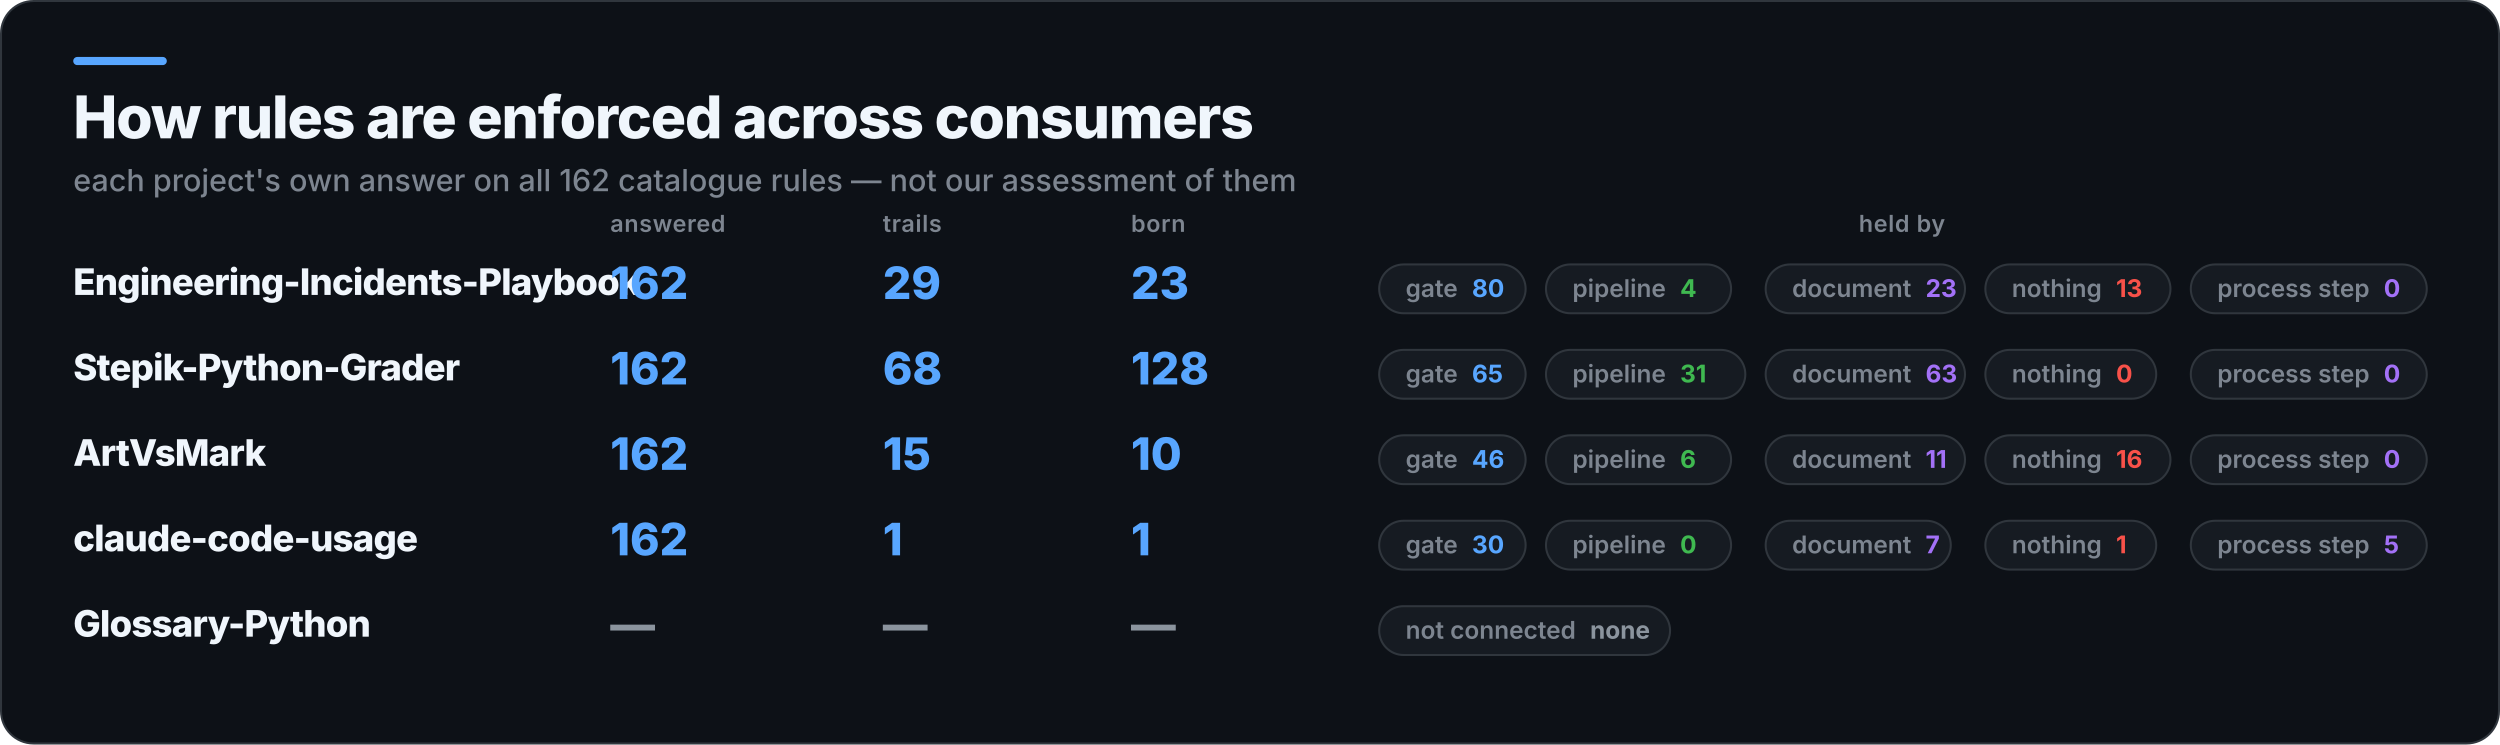
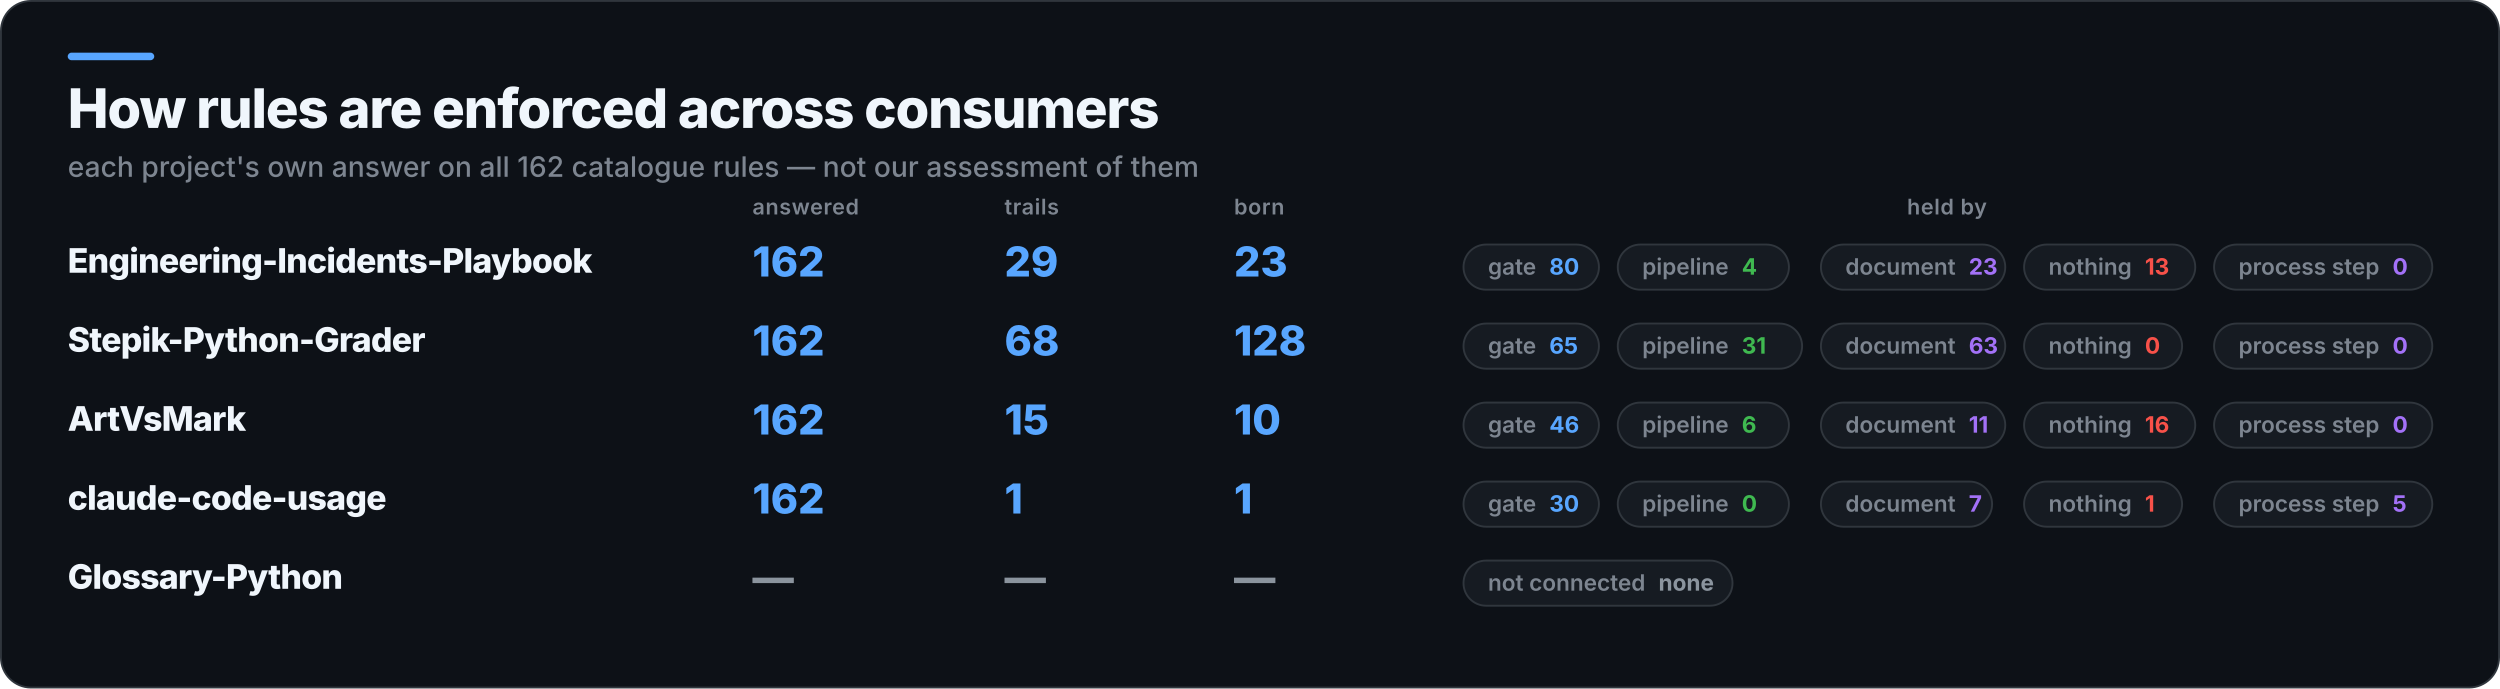
- <svg xmlns="http://www.w3.org/2000/svg" width="1229" height="366" viewBox="0 0 1229 366" role="img" aria-label="How rules are enforced across consumers">
-   <rect x="0.5" y="0.5" width="1228" height="365" rx="16" fill="#0D1117" stroke="#30363D" />
+ <svg xmlns="http://www.w3.org/2000/svg" width="1329" height="366" viewBox="0 0 1329 366" role="img" aria-label="How rules are enforced across consumers">
+   <rect x="0.5" y="0.5" width="1328" height="365" rx="16" fill="#0D1117" stroke="#30363D" />
  <rect x="36" y="28" width="46" height="4" rx="2" fill="#58A6FF" />
  <text x="36" y="68" fill="#F0F6FC" font-family="Inter,Segoe UI,Helvetica,Arial,sans-serif" font-size="29" font-weight="800" letter-spacing="-0.6">How rules are enforced across consumers</text>
  <text x="36" y="94" fill="#7D8590" font-family="Inter,Segoe UI,Helvetica,Arial,sans-serif" font-size="15" font-weight="500">each project's own answer on all 162 catalogue rules — not our assessment of them</text>
-   <text x="300" y="114" fill="#7D8590" font-family="Inter,Segoe UI,Helvetica,Arial,sans-serif" font-size="11.5" font-weight="600" letter-spacing="0.3">answered</text>
-   <text x="434" y="114" fill="#7D8590" font-family="Inter,Segoe UI,Helvetica,Arial,sans-serif" font-size="11.5" font-weight="600" letter-spacing="0.3">trails</text>
-   <text x="556" y="114" fill="#7D8590" font-family="Inter,Segoe UI,Helvetica,Arial,sans-serif" font-size="11.5" font-weight="600" letter-spacing="0.3">born</text>
-   <text x="935" y="114" fill="#7D8590" font-family="Inter,Segoe UI,Helvetica,Arial,sans-serif" font-size="11.5" font-weight="600" letter-spacing="0.3" text-anchor="middle">held by</text>
+   <text x="400" y="114" fill="#7D8590" font-family="Inter,Segoe UI,Helvetica,Arial,sans-serif" font-size="11.5" font-weight="600" letter-spacing="0.3">answered</text>
+   <text x="534" y="114" fill="#7D8590" font-family="Inter,Segoe UI,Helvetica,Arial,sans-serif" font-size="11.5" font-weight="600" letter-spacing="0.3">trails</text>
+   <text x="656" y="114" fill="#7D8590" font-family="Inter,Segoe UI,Helvetica,Arial,sans-serif" font-size="11.5" font-weight="600" letter-spacing="0.3">born</text>
+   <text x="1035" y="114" fill="#7D8590" font-family="Inter,Segoe UI,Helvetica,Arial,sans-serif" font-size="11.5" font-weight="600" letter-spacing="0.3" text-anchor="middle">held by</text>
  <text x="36" y="145" fill="#F0F6FC" font-family="Inter,Segoe UI,Helvetica,Arial,sans-serif" font-size="18" font-weight="800" letter-spacing="-0.4">Engineering-Incidents-Playbook</text>
-   <text x="300" y="147" fill="#58A6FF" font-family="Inter,Segoe UI,Helvetica,Arial,sans-serif" font-size="22" font-weight="800">162</text>
-   <text x="434" y="147" fill="#58A6FF" font-family="Inter,Segoe UI,Helvetica,Arial,sans-serif" font-size="22" font-weight="800">29</text>
-   <text x="556" y="147" fill="#58A6FF" font-family="Inter,Segoe UI,Helvetica,Arial,sans-serif" font-size="22" font-weight="800">23</text>
-   <rect x="678" y="130" width="72" height="24" rx="12" fill="#161B22" stroke="#30363D" />
-   <text x="691" y="146" fill="#7D8590" font-family="Inter,Segoe UI,Helvetica,Arial,sans-serif" font-size="12" font-weight="600">gate<tspan fill="#58A6FF" font-weight="700" dx="7">80</tspan>
+   <text x="400" y="147" fill="#58A6FF" font-family="Inter,Segoe UI,Helvetica,Arial,sans-serif" font-size="22" font-weight="800">162</text>
+   <text x="534" y="147" fill="#58A6FF" font-family="Inter,Segoe UI,Helvetica,Arial,sans-serif" font-size="22" font-weight="800">29</text>
+   <text x="656" y="147" fill="#58A6FF" font-family="Inter,Segoe UI,Helvetica,Arial,sans-serif" font-size="22" font-weight="800">23</text>
+   <rect x="778" y="130" width="72" height="24" rx="12" fill="#161B22" stroke="#30363D" />
+   <text x="791" y="146" fill="#7D8590" font-family="Inter,Segoe UI,Helvetica,Arial,sans-serif" font-size="12" font-weight="600">gate<tspan fill="#58A6FF" font-weight="700" dx="7">80</tspan>
  </text>
-   <rect x="760" y="130" width="91" height="24" rx="12" fill="#161B22" stroke="#30363D" />
-   <text x="773" y="146" fill="#7D8590" font-family="Inter,Segoe UI,Helvetica,Arial,sans-serif" font-size="12" font-weight="600">pipeline<tspan fill="#3FB950" font-weight="700" dx="7">4</tspan>
+   <rect x="860" y="130" width="91" height="24" rx="12" fill="#161B22" stroke="#30363D" />
+   <text x="873" y="146" fill="#7D8590" font-family="Inter,Segoe UI,Helvetica,Arial,sans-serif" font-size="12" font-weight="600">pipeline<tspan fill="#3FB950" font-weight="700" dx="7">4</tspan>
  </text>
-   <rect x="868" y="130" width="98" height="24" rx="12" fill="#161B22" stroke="#30363D" />
-   <text x="881" y="146" fill="#7D8590" font-family="Inter,Segoe UI,Helvetica,Arial,sans-serif" font-size="12" font-weight="600">document<tspan fill="#A371F7" font-weight="700" dx="7">23</tspan>
+   <rect x="968" y="130" width="98" height="24" rx="12" fill="#161B22" stroke="#30363D" />
+   <text x="981" y="146" fill="#7D8590" font-family="Inter,Segoe UI,Helvetica,Arial,sans-serif" font-size="12" font-weight="600">document<tspan fill="#A371F7" font-weight="700" dx="7">23</tspan>
  </text>
-   <rect x="976" y="130" width="91" height="24" rx="12" fill="#161B22" stroke="#30363D" />
-   <text x="989" y="146" fill="#7D8590" font-family="Inter,Segoe UI,Helvetica,Arial,sans-serif" font-size="12" font-weight="600">nothing<tspan fill="#F85149" font-weight="700" dx="7">13</tspan>
+   <rect x="1076" y="130" width="91" height="24" rx="12" fill="#161B22" stroke="#30363D" />
+   <text x="1089" y="146" fill="#7D8590" font-family="Inter,Segoe UI,Helvetica,Arial,sans-serif" font-size="12" font-weight="600">nothing<tspan fill="#F85149" font-weight="700" dx="7">13</tspan>
  </text>
-   <rect x="1077" y="130" width="116" height="24" rx="12" fill="#161B22" stroke="#30363D" />
-   <text x="1090" y="146" fill="#7D8590" font-family="Inter,Segoe UI,Helvetica,Arial,sans-serif" font-size="12" font-weight="600">process step<tspan fill="#A371F7" font-weight="700" dx="7">0</tspan>
+   <rect x="1177" y="130" width="116" height="24" rx="12" fill="#161B22" stroke="#30363D" />
+   <text x="1190" y="146" fill="#7D8590" font-family="Inter,Segoe UI,Helvetica,Arial,sans-serif" font-size="12" font-weight="600">process step<tspan fill="#A371F7" font-weight="700" dx="7">0</tspan>
  </text>
  <text x="36" y="187" fill="#F0F6FC" font-family="Inter,Segoe UI,Helvetica,Arial,sans-serif" font-size="18" font-weight="800" letter-spacing="-0.4">Stepik-Python-Grader</text>
-   <text x="300" y="189" fill="#58A6FF" font-family="Inter,Segoe UI,Helvetica,Arial,sans-serif" font-size="22" font-weight="800">162</text>
-   <text x="434" y="189" fill="#58A6FF" font-family="Inter,Segoe UI,Helvetica,Arial,sans-serif" font-size="22" font-weight="800">68</text>
-   <text x="556" y="189" fill="#58A6FF" font-family="Inter,Segoe UI,Helvetica,Arial,sans-serif" font-size="22" font-weight="800">128</text>
-   <rect x="678" y="172" width="72" height="24" rx="12" fill="#161B22" stroke="#30363D" />
-   <text x="691" y="188" fill="#7D8590" font-family="Inter,Segoe UI,Helvetica,Arial,sans-serif" font-size="12" font-weight="600">gate<tspan fill="#58A6FF" font-weight="700" dx="7">65</tspan>
+   <text x="400" y="189" fill="#58A6FF" font-family="Inter,Segoe UI,Helvetica,Arial,sans-serif" font-size="22" font-weight="800">162</text>
+   <text x="534" y="189" fill="#58A6FF" font-family="Inter,Segoe UI,Helvetica,Arial,sans-serif" font-size="22" font-weight="800">68</text>
+   <text x="656" y="189" fill="#58A6FF" font-family="Inter,Segoe UI,Helvetica,Arial,sans-serif" font-size="22" font-weight="800">128</text>
+   <rect x="778" y="172" width="72" height="24" rx="12" fill="#161B22" stroke="#30363D" />
+   <text x="791" y="188" fill="#7D8590" font-family="Inter,Segoe UI,Helvetica,Arial,sans-serif" font-size="12" font-weight="600">gate<tspan fill="#58A6FF" font-weight="700" dx="7">65</tspan>
  </text>
-   <rect x="760" y="172" width="98" height="24" rx="12" fill="#161B22" stroke="#30363D" />
-   <text x="773" y="188" fill="#7D8590" font-family="Inter,Segoe UI,Helvetica,Arial,sans-serif" font-size="12" font-weight="600">pipeline<tspan fill="#3FB950" font-weight="700" dx="7">31</tspan>
+   <rect x="860" y="172" width="98" height="24" rx="12" fill="#161B22" stroke="#30363D" />
+   <text x="873" y="188" fill="#7D8590" font-family="Inter,Segoe UI,Helvetica,Arial,sans-serif" font-size="12" font-weight="600">pipeline<tspan fill="#3FB950" font-weight="700" dx="7">31</tspan>
  </text>
-   <rect x="868" y="172" width="98" height="24" rx="12" fill="#161B22" stroke="#30363D" />
-   <text x="881" y="188" fill="#7D8590" font-family="Inter,Segoe UI,Helvetica,Arial,sans-serif" font-size="12" font-weight="600">document<tspan fill="#A371F7" font-weight="700" dx="7">63</tspan>
+   <rect x="968" y="172" width="98" height="24" rx="12" fill="#161B22" stroke="#30363D" />
+   <text x="981" y="188" fill="#7D8590" font-family="Inter,Segoe UI,Helvetica,Arial,sans-serif" font-size="12" font-weight="600">document<tspan fill="#A371F7" font-weight="700" dx="7">63</tspan>
  </text>
-   <rect x="976" y="172" width="84" height="24" rx="12" fill="#161B22" stroke="#30363D" />
-   <text x="989" y="188" fill="#7D8590" font-family="Inter,Segoe UI,Helvetica,Arial,sans-serif" font-size="12" font-weight="600">nothing<tspan fill="#F85149" font-weight="700" dx="7">0</tspan>
+   <rect x="1076" y="172" width="84" height="24" rx="12" fill="#161B22" stroke="#30363D" />
+   <text x="1089" y="188" fill="#7D8590" font-family="Inter,Segoe UI,Helvetica,Arial,sans-serif" font-size="12" font-weight="600">nothing<tspan fill="#F85149" font-weight="700" dx="7">0</tspan>
  </text>
-   <rect x="1077" y="172" width="116" height="24" rx="12" fill="#161B22" stroke="#30363D" />
-   <text x="1090" y="188" fill="#7D8590" font-family="Inter,Segoe UI,Helvetica,Arial,sans-serif" font-size="12" font-weight="600">process step<tspan fill="#A371F7" font-weight="700" dx="7">0</tspan>
+   <rect x="1177" y="172" width="116" height="24" rx="12" fill="#161B22" stroke="#30363D" />
+   <text x="1190" y="188" fill="#7D8590" font-family="Inter,Segoe UI,Helvetica,Arial,sans-serif" font-size="12" font-weight="600">process step<tspan fill="#A371F7" font-weight="700" dx="7">0</tspan>
  </text>
  <text x="36" y="229" fill="#F0F6FC" font-family="Inter,Segoe UI,Helvetica,Arial,sans-serif" font-size="18" font-weight="800" letter-spacing="-0.4">ArtVsMark</text>
-   <text x="300" y="231" fill="#58A6FF" font-family="Inter,Segoe UI,Helvetica,Arial,sans-serif" font-size="22" font-weight="800">162</text>
-   <text x="434" y="231" fill="#58A6FF" font-family="Inter,Segoe UI,Helvetica,Arial,sans-serif" font-size="22" font-weight="800">15</text>
-   <text x="556" y="231" fill="#58A6FF" font-family="Inter,Segoe UI,Helvetica,Arial,sans-serif" font-size="22" font-weight="800">10</text>
-   <rect x="678" y="214" width="72" height="24" rx="12" fill="#161B22" stroke="#30363D" />
-   <text x="691" y="230" fill="#7D8590" font-family="Inter,Segoe UI,Helvetica,Arial,sans-serif" font-size="12" font-weight="600">gate<tspan fill="#58A6FF" font-weight="700" dx="7">46</tspan>
+   <text x="400" y="231" fill="#58A6FF" font-family="Inter,Segoe UI,Helvetica,Arial,sans-serif" font-size="22" font-weight="800">162</text>
+   <text x="534" y="231" fill="#58A6FF" font-family="Inter,Segoe UI,Helvetica,Arial,sans-serif" font-size="22" font-weight="800">15</text>
+   <text x="656" y="231" fill="#58A6FF" font-family="Inter,Segoe UI,Helvetica,Arial,sans-serif" font-size="22" font-weight="800">10</text>
+   <rect x="778" y="214" width="72" height="24" rx="12" fill="#161B22" stroke="#30363D" />
+   <text x="791" y="230" fill="#7D8590" font-family="Inter,Segoe UI,Helvetica,Arial,sans-serif" font-size="12" font-weight="600">gate<tspan fill="#58A6FF" font-weight="700" dx="7">46</tspan>
  </text>
-   <rect x="760" y="214" width="91" height="24" rx="12" fill="#161B22" stroke="#30363D" />
-   <text x="773" y="230" fill="#7D8590" font-family="Inter,Segoe UI,Helvetica,Arial,sans-serif" font-size="12" font-weight="600">pipeline<tspan fill="#3FB950" font-weight="700" dx="7">6</tspan>
+   <rect x="860" y="214" width="91" height="24" rx="12" fill="#161B22" stroke="#30363D" />
+   <text x="873" y="230" fill="#7D8590" font-family="Inter,Segoe UI,Helvetica,Arial,sans-serif" font-size="12" font-weight="600">pipeline<tspan fill="#3FB950" font-weight="700" dx="7">6</tspan>
  </text>
-   <rect x="868" y="214" width="98" height="24" rx="12" fill="#161B22" stroke="#30363D" />
-   <text x="881" y="230" fill="#7D8590" font-family="Inter,Segoe UI,Helvetica,Arial,sans-serif" font-size="12" font-weight="600">document<tspan fill="#A371F7" font-weight="700" dx="7">11</tspan>
+   <rect x="968" y="214" width="98" height="24" rx="12" fill="#161B22" stroke="#30363D" />
+   <text x="981" y="230" fill="#7D8590" font-family="Inter,Segoe UI,Helvetica,Arial,sans-serif" font-size="12" font-weight="600">document<tspan fill="#A371F7" font-weight="700" dx="7">11</tspan>
  </text>
-   <rect x="976" y="214" width="91" height="24" rx="12" fill="#161B22" stroke="#30363D" />
-   <text x="989" y="230" fill="#7D8590" font-family="Inter,Segoe UI,Helvetica,Arial,sans-serif" font-size="12" font-weight="600">nothing<tspan fill="#F85149" font-weight="700" dx="7">16</tspan>
+   <rect x="1076" y="214" width="91" height="24" rx="12" fill="#161B22" stroke="#30363D" />
+   <text x="1089" y="230" fill="#7D8590" font-family="Inter,Segoe UI,Helvetica,Arial,sans-serif" font-size="12" font-weight="600">nothing<tspan fill="#F85149" font-weight="700" dx="7">16</tspan>
  </text>
-   <rect x="1077" y="214" width="116" height="24" rx="12" fill="#161B22" stroke="#30363D" />
-   <text x="1090" y="230" fill="#7D8590" font-family="Inter,Segoe UI,Helvetica,Arial,sans-serif" font-size="12" font-weight="600">process step<tspan fill="#A371F7" font-weight="700" dx="7">0</tspan>
+   <rect x="1177" y="214" width="116" height="24" rx="12" fill="#161B22" stroke="#30363D" />
+   <text x="1190" y="230" fill="#7D8590" font-family="Inter,Segoe UI,Helvetica,Arial,sans-serif" font-size="12" font-weight="600">process step<tspan fill="#A371F7" font-weight="700" dx="7">0</tspan>
  </text>
  <text x="36" y="271" fill="#F0F6FC" font-family="Inter,Segoe UI,Helvetica,Arial,sans-serif" font-size="18" font-weight="800" letter-spacing="-0.4">claude-code-usage</text>
-   <text x="300" y="273" fill="#58A6FF" font-family="Inter,Segoe UI,Helvetica,Arial,sans-serif" font-size="22" font-weight="800">162</text>
-   <text x="434" y="273" fill="#58A6FF" font-family="Inter,Segoe UI,Helvetica,Arial,sans-serif" font-size="22" font-weight="800">1</text>
-   <text x="556" y="273" fill="#58A6FF" font-family="Inter,Segoe UI,Helvetica,Arial,sans-serif" font-size="22" font-weight="800">1</text>
-   <rect x="678" y="256" width="72" height="24" rx="12" fill="#161B22" stroke="#30363D" />
-   <text x="691" y="272" fill="#7D8590" font-family="Inter,Segoe UI,Helvetica,Arial,sans-serif" font-size="12" font-weight="600">gate<tspan fill="#58A6FF" font-weight="700" dx="7">30</tspan>
+   <text x="400" y="273" fill="#58A6FF" font-family="Inter,Segoe UI,Helvetica,Arial,sans-serif" font-size="22" font-weight="800">162</text>
+   <text x="534" y="273" fill="#58A6FF" font-family="Inter,Segoe UI,Helvetica,Arial,sans-serif" font-size="22" font-weight="800">1</text>
+   <text x="656" y="273" fill="#58A6FF" font-family="Inter,Segoe UI,Helvetica,Arial,sans-serif" font-size="22" font-weight="800">1</text>
+   <rect x="778" y="256" width="72" height="24" rx="12" fill="#161B22" stroke="#30363D" />
+   <text x="791" y="272" fill="#7D8590" font-family="Inter,Segoe UI,Helvetica,Arial,sans-serif" font-size="12" font-weight="600">gate<tspan fill="#58A6FF" font-weight="700" dx="7">30</tspan>
  </text>
-   <rect x="760" y="256" width="91" height="24" rx="12" fill="#161B22" stroke="#30363D" />
-   <text x="773" y="272" fill="#7D8590" font-family="Inter,Segoe UI,Helvetica,Arial,sans-serif" font-size="12" font-weight="600">pipeline<tspan fill="#3FB950" font-weight="700" dx="7">0</tspan>
+   <rect x="860" y="256" width="91" height="24" rx="12" fill="#161B22" stroke="#30363D" />
+   <text x="873" y="272" fill="#7D8590" font-family="Inter,Segoe UI,Helvetica,Arial,sans-serif" font-size="12" font-weight="600">pipeline<tspan fill="#3FB950" font-weight="700" dx="7">0</tspan>
  </text>
-   <rect x="868" y="256" width="91" height="24" rx="12" fill="#161B22" stroke="#30363D" />
-   <text x="881" y="272" fill="#7D8590" font-family="Inter,Segoe UI,Helvetica,Arial,sans-serif" font-size="12" font-weight="600">document<tspan fill="#A371F7" font-weight="700" dx="7">7</tspan>
+   <rect x="968" y="256" width="91" height="24" rx="12" fill="#161B22" stroke="#30363D" />
+   <text x="981" y="272" fill="#7D8590" font-family="Inter,Segoe UI,Helvetica,Arial,sans-serif" font-size="12" font-weight="600">document<tspan fill="#A371F7" font-weight="700" dx="7">7</tspan>
  </text>
-   <rect x="976" y="256" width="84" height="24" rx="12" fill="#161B22" stroke="#30363D" />
-   <text x="989" y="272" fill="#7D8590" font-family="Inter,Segoe UI,Helvetica,Arial,sans-serif" font-size="12" font-weight="600">nothing<tspan fill="#F85149" font-weight="700" dx="7">1</tspan>
+   <rect x="1076" y="256" width="84" height="24" rx="12" fill="#161B22" stroke="#30363D" />
+   <text x="1089" y="272" fill="#7D8590" font-family="Inter,Segoe UI,Helvetica,Arial,sans-serif" font-size="12" font-weight="600">nothing<tspan fill="#F85149" font-weight="700" dx="7">1</tspan>
  </text>
-   <rect x="1077" y="256" width="116" height="24" rx="12" fill="#161B22" stroke="#30363D" />
-   <text x="1090" y="272" fill="#7D8590" font-family="Inter,Segoe UI,Helvetica,Arial,sans-serif" font-size="12" font-weight="600">process step<tspan fill="#A371F7" font-weight="700" dx="7">5</tspan>
+   <rect x="1177" y="256" width="116" height="24" rx="12" fill="#161B22" stroke="#30363D" />
+   <text x="1190" y="272" fill="#7D8590" font-family="Inter,Segoe UI,Helvetica,Arial,sans-serif" font-size="12" font-weight="600">process step<tspan fill="#A371F7" font-weight="700" dx="7">5</tspan>
  </text>
  <text x="36" y="313" fill="#F0F6FC" font-family="Inter,Segoe UI,Helvetica,Arial,sans-serif" font-size="18" font-weight="800" letter-spacing="-0.4">Glossary-Python</text>
-   <text x="300" y="315" fill="#8B949E" font-family="Inter,Segoe UI,Helvetica,Arial,sans-serif" font-size="22" font-weight="800">—</text>
-   <text x="434" y="315" fill="#8B949E" font-family="Inter,Segoe UI,Helvetica,Arial,sans-serif" font-size="22" font-weight="800">—</text>
-   <text x="556" y="315" fill="#8B949E" font-family="Inter,Segoe UI,Helvetica,Arial,sans-serif" font-size="22" font-weight="800">—</text>
-   <rect x="678" y="298" width="143" height="24" rx="12" fill="#161B22" stroke="#30363D" />
-   <text x="691" y="314" fill="#7D8590" font-family="Inter,Segoe UI,Helvetica,Arial,sans-serif" font-size="12" font-weight="600">not connected<tspan fill="#8B949E" font-weight="700" dx="7">none</tspan>
+   <text x="400" y="315" fill="#8B949E" font-family="Inter,Segoe UI,Helvetica,Arial,sans-serif" font-size="22" font-weight="800">—</text>
+   <text x="534" y="315" fill="#8B949E" font-family="Inter,Segoe UI,Helvetica,Arial,sans-serif" font-size="22" font-weight="800">—</text>
+   <text x="656" y="315" fill="#8B949E" font-family="Inter,Segoe UI,Helvetica,Arial,sans-serif" font-size="22" font-weight="800">—</text>
+   <rect x="778" y="298" width="143" height="24" rx="12" fill="#161B22" stroke="#30363D" />
+   <text x="791" y="314" fill="#7D8590" font-family="Inter,Segoe UI,Helvetica,Arial,sans-serif" font-size="12" font-weight="600">not connected<tspan fill="#8B949E" font-weight="700" dx="7">none</tspan>
  </text>
</svg>
